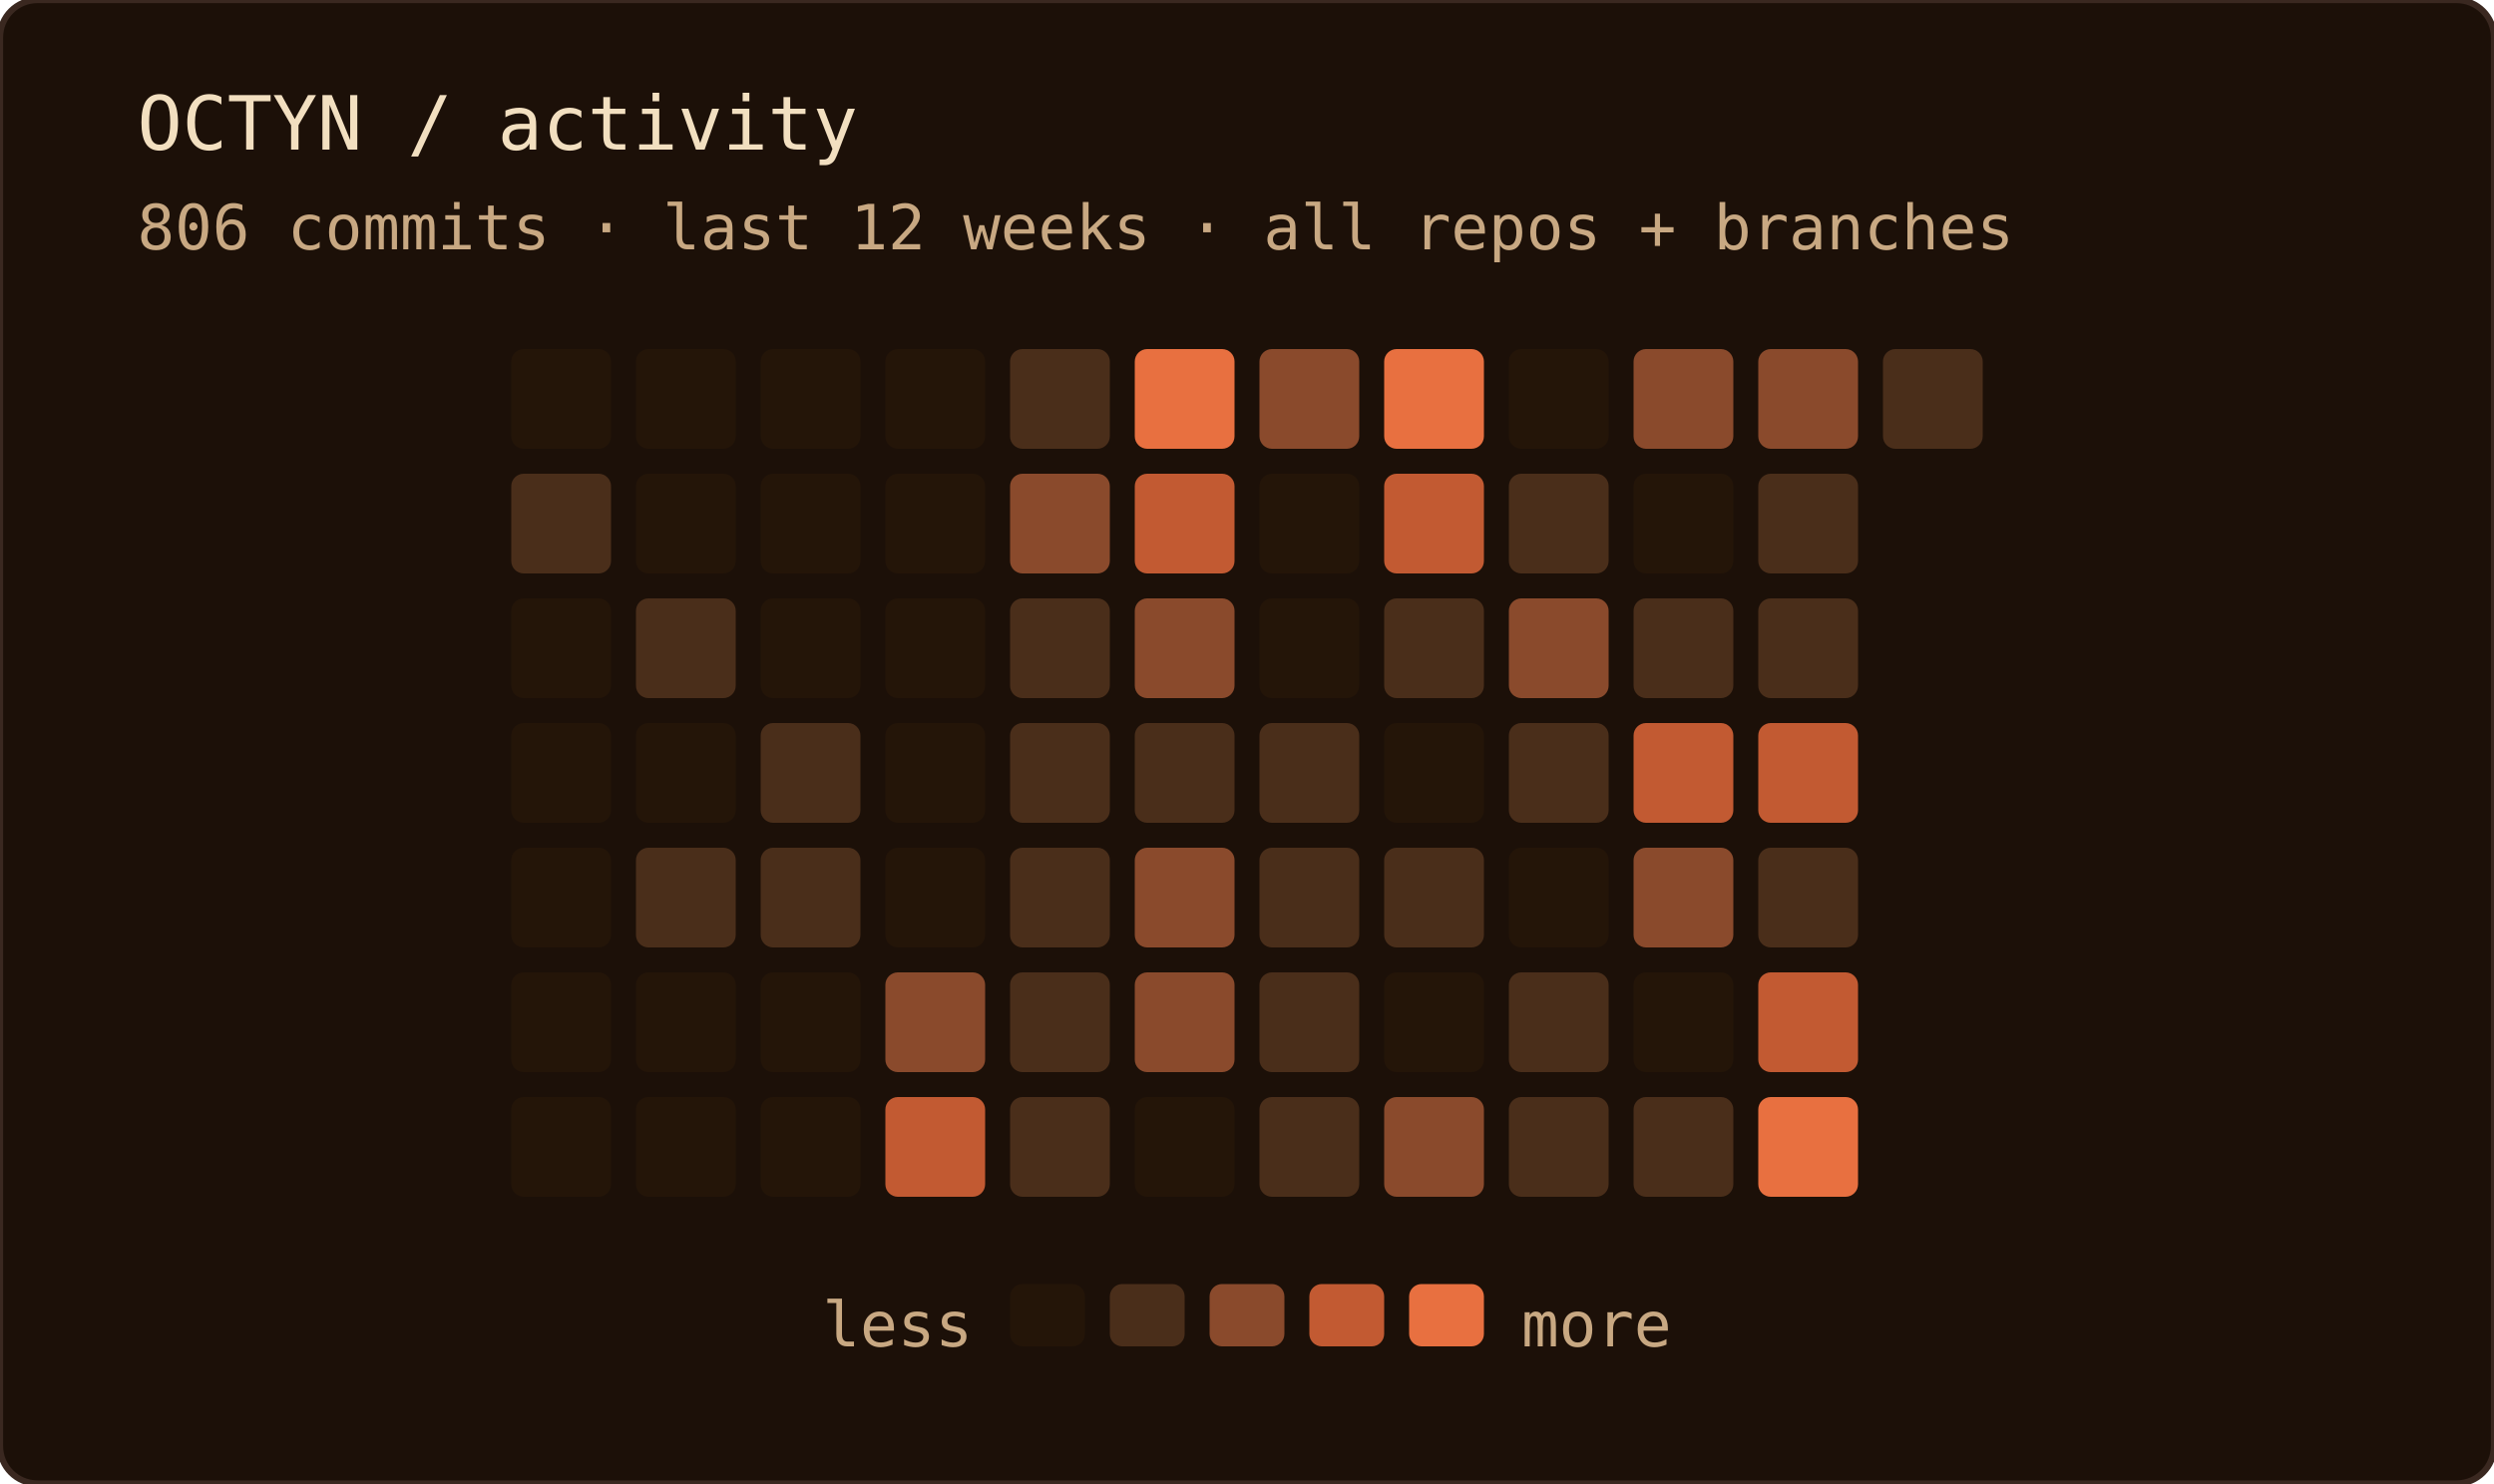
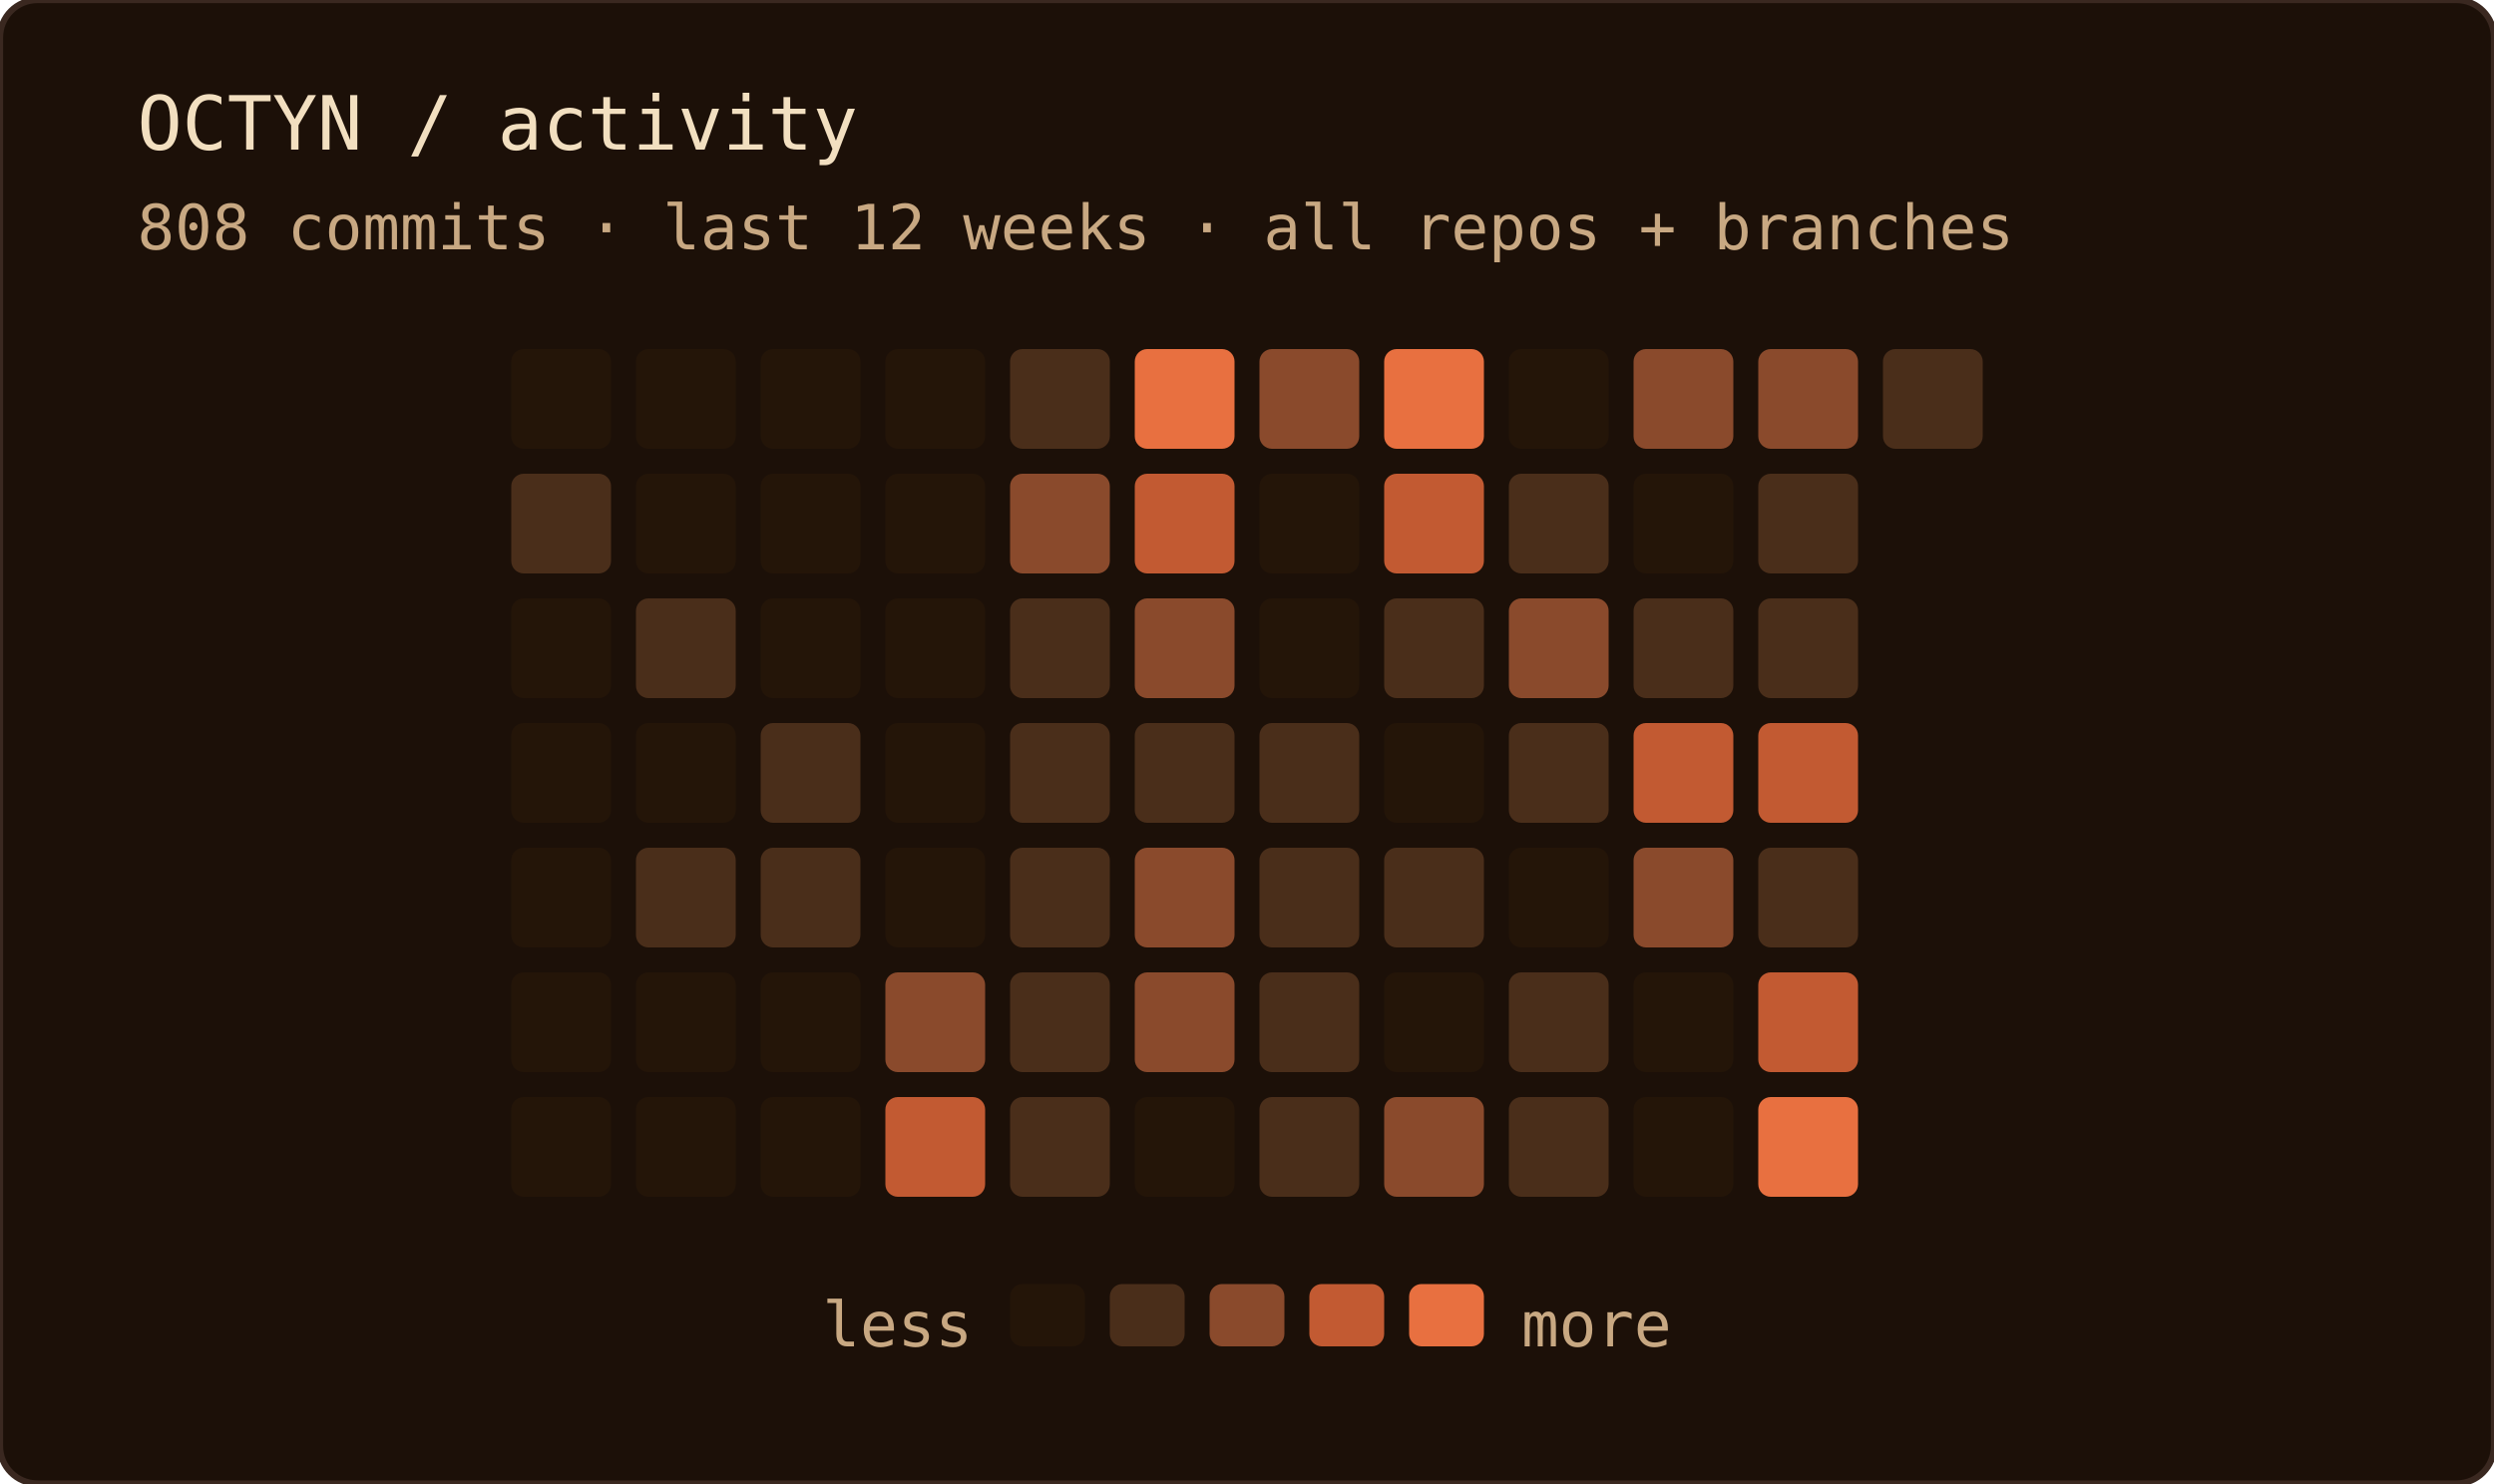
<svg xmlns="http://www.w3.org/2000/svg" width="400" height="238" role="img" aria-label="OCTYN commit activity — last 12 weeks · all repos + branches">
  <rect width="100%" height="100%" rx="6" fill="#1c1008" />
  <rect width="100%" height="100%" rx="6" fill="none" stroke="#3a2820" stroke-width="1" />
  <text x="22" y="24" font-family="'JetBrains Mono', 'Fira Code', ui-monospace, SFMono-Regular, Menlo, monospace" font-size="12" fill="#f2dfc0">OCTYN / activity</text>
-   <text x="22" y="40" font-family="'JetBrains Mono', 'Fira Code', ui-monospace, SFMono-Regular, Menlo, monospace" font-size="10" fill="#c8a882">806 commits · last 12 weeks · all repos + branches</text>
+   <text x="22" y="40" font-family="'JetBrains Mono', 'Fira Code', ui-monospace, SFMono-Regular, Menlo, monospace" font-size="10" fill="#c8a882">808 commits · last 12 weeks · all repos + branches</text>
  <rect x="82" y="56" width="16" height="16" rx="2" fill="#241508" />
  <rect x="82" y="76" width="16" height="16" rx="2" fill="#4a2e1a" />
  <rect x="82" y="96" width="16" height="16" rx="2" fill="#241508" />
  <rect x="82" y="116" width="16" height="16" rx="2" fill="#241508" />
  <rect x="82" y="136" width="16" height="16" rx="2" fill="#241508" />
  <rect x="82" y="156" width="16" height="16" rx="2" fill="#241508" />
  <rect x="82" y="176" width="16" height="16" rx="2" fill="#241508" />
  <rect x="102" y="56" width="16" height="16" rx="2" fill="#241508" />
  <rect x="102" y="76" width="16" height="16" rx="2" fill="#241508" />
  <rect x="102" y="96" width="16" height="16" rx="2" fill="#4a2e1a" />
  <rect x="102" y="116" width="16" height="16" rx="2" fill="#241508" />
  <rect x="102" y="136" width="16" height="16" rx="2" fill="#4a2e1a" />
  <rect x="102" y="156" width="16" height="16" rx="2" fill="#241508" />
  <rect x="102" y="176" width="16" height="16" rx="2" fill="#241508" />
  <rect x="122" y="56" width="16" height="16" rx="2" fill="#241508" />
  <rect x="122" y="76" width="16" height="16" rx="2" fill="#241508" />
  <rect x="122" y="96" width="16" height="16" rx="2" fill="#241508" />
  <rect x="122" y="116" width="16" height="16" rx="2" fill="#4a2e1a" />
  <rect x="122" y="136" width="16" height="16" rx="2" fill="#4a2e1a" />
  <rect x="122" y="156" width="16" height="16" rx="2" fill="#241508" />
  <rect x="122" y="176" width="16" height="16" rx="2" fill="#241508" />
  <rect x="142" y="56" width="16" height="16" rx="2" fill="#241508" />
  <rect x="142" y="76" width="16" height="16" rx="2" fill="#241508" />
  <rect x="142" y="96" width="16" height="16" rx="2" fill="#241508" />
  <rect x="142" y="116" width="16" height="16" rx="2" fill="#241508" />
  <rect x="142" y="136" width="16" height="16" rx="2" fill="#241508" />
  <rect x="142" y="156" width="16" height="16" rx="2" fill="#8a4a2c" />
  <rect x="142" y="176" width="16" height="16" rx="2" fill="#c25a32" />
  <rect x="162" y="56" width="16" height="16" rx="2" fill="#4a2e1a" />
  <rect x="162" y="76" width="16" height="16" rx="2" fill="#8a4a2c" />
  <rect x="162" y="96" width="16" height="16" rx="2" fill="#4a2e1a" />
  <rect x="162" y="116" width="16" height="16" rx="2" fill="#4a2e1a" />
  <rect x="162" y="136" width="16" height="16" rx="2" fill="#4a2e1a" />
  <rect x="162" y="156" width="16" height="16" rx="2" fill="#4a2e1a" />
  <rect x="162" y="176" width="16" height="16" rx="2" fill="#4a2e1a" />
  <rect x="182" y="56" width="16" height="16" rx="2" fill="#e87040" />
  <rect x="182" y="76" width="16" height="16" rx="2" fill="#c25a32" />
  <rect x="182" y="96" width="16" height="16" rx="2" fill="#8a4a2c" />
  <rect x="182" y="116" width="16" height="16" rx="2" fill="#4a2e1a" />
  <rect x="182" y="136" width="16" height="16" rx="2" fill="#8a4a2c" />
  <rect x="182" y="156" width="16" height="16" rx="2" fill="#8a4a2c" />
  <rect x="182" y="176" width="16" height="16" rx="2" fill="#241508" />
  <rect x="202" y="56" width="16" height="16" rx="2" fill="#8a4a2c" />
  <rect x="202" y="76" width="16" height="16" rx="2" fill="#241508" />
  <rect x="202" y="96" width="16" height="16" rx="2" fill="#241508" />
  <rect x="202" y="116" width="16" height="16" rx="2" fill="#4a2e1a" />
  <rect x="202" y="136" width="16" height="16" rx="2" fill="#4a2e1a" />
  <rect x="202" y="156" width="16" height="16" rx="2" fill="#4a2e1a" />
  <rect x="202" y="176" width="16" height="16" rx="2" fill="#4a2e1a" />
  <rect x="222" y="56" width="16" height="16" rx="2" fill="#e87040" />
  <rect x="222" y="76" width="16" height="16" rx="2" fill="#c25a32" />
  <rect x="222" y="96" width="16" height="16" rx="2" fill="#4a2e1a" />
  <rect x="222" y="116" width="16" height="16" rx="2" fill="#241508" />
  <rect x="222" y="136" width="16" height="16" rx="2" fill="#4a2e1a" />
  <rect x="222" y="156" width="16" height="16" rx="2" fill="#241508" />
  <rect x="222" y="176" width="16" height="16" rx="2" fill="#8a4a2c" />
  <rect x="242" y="56" width="16" height="16" rx="2" fill="#241508" />
  <rect x="242" y="76" width="16" height="16" rx="2" fill="#4a2e1a" />
  <rect x="242" y="96" width="16" height="16" rx="2" fill="#8a4a2c" />
  <rect x="242" y="116" width="16" height="16" rx="2" fill="#4a2e1a" />
  <rect x="242" y="136" width="16" height="16" rx="2" fill="#241508" />
  <rect x="242" y="156" width="16" height="16" rx="2" fill="#4a2e1a" />
  <rect x="242" y="176" width="16" height="16" rx="2" fill="#4a2e1a" />
  <rect x="262" y="56" width="16" height="16" rx="2" fill="#8a4a2c" />
  <rect x="262" y="76" width="16" height="16" rx="2" fill="#241508" />
  <rect x="262" y="96" width="16" height="16" rx="2" fill="#4a2e1a" />
  <rect x="262" y="116" width="16" height="16" rx="2" fill="#c25a32" />
  <rect x="262" y="136" width="16" height="16" rx="2" fill="#8a4a2c" />
  <rect x="262" y="156" width="16" height="16" rx="2" fill="#241508" />
-   <rect x="262" y="176" width="16" height="16" rx="2" fill="#4a2e1a" />
+   <rect x="262" y="176" width="16" height="16" rx="2" fill="#241508" />
  <rect x="282" y="56" width="16" height="16" rx="2" fill="#8a4a2c" />
  <rect x="282" y="76" width="16" height="16" rx="2" fill="#4a2e1a" />
  <rect x="282" y="96" width="16" height="16" rx="2" fill="#4a2e1a" />
  <rect x="282" y="116" width="16" height="16" rx="2" fill="#c25a32" />
  <rect x="282" y="136" width="16" height="16" rx="2" fill="#4a2e1a" />
  <rect x="282" y="156" width="16" height="16" rx="2" fill="#c25a32" />
  <rect x="282" y="176" width="16" height="16" rx="2" fill="#e87040" />
  <rect x="302" y="56" width="16" height="16" rx="2" fill="#4a2e1a" />
  <text x="156" y="216" text-anchor="end" font-family="'JetBrains Mono', 'Fira Code', ui-monospace, SFMono-Regular, Menlo, monospace" font-size="10" fill="#c8a882">less</text>
  <rect x="162" y="206" width="12" height="10" rx="2" fill="#241508" />
  <rect x="178" y="206" width="12" height="10" rx="2" fill="#4a2e1a" />
  <rect x="194" y="206" width="12" height="10" rx="2" fill="#8a4a2c" />
  <rect x="210" y="206" width="12" height="10" rx="2" fill="#c25a32" />
  <rect x="226" y="206" width="12" height="10" rx="2" fill="#e87040" />
  <text x="244" y="216" font-family="'JetBrains Mono', 'Fira Code', ui-monospace, SFMono-Regular, Menlo, monospace" font-size="10" fill="#c8a882">more</text>
</svg>
